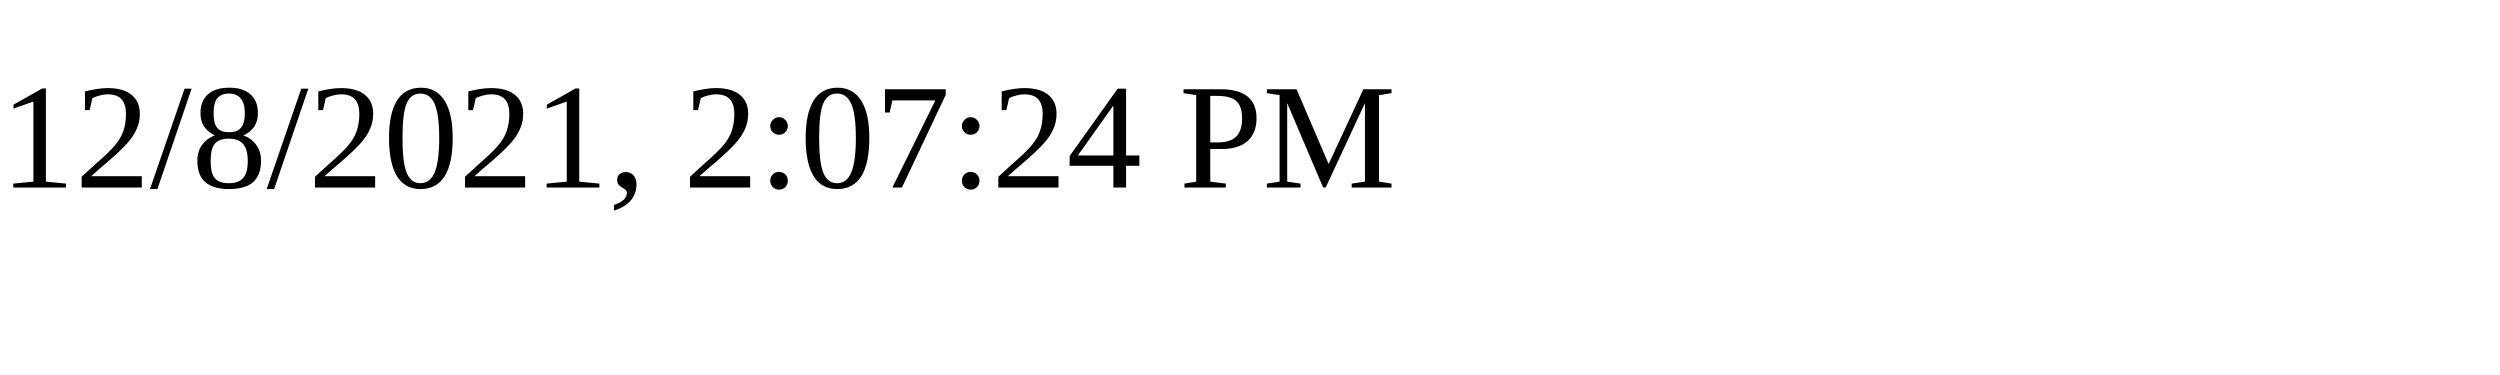
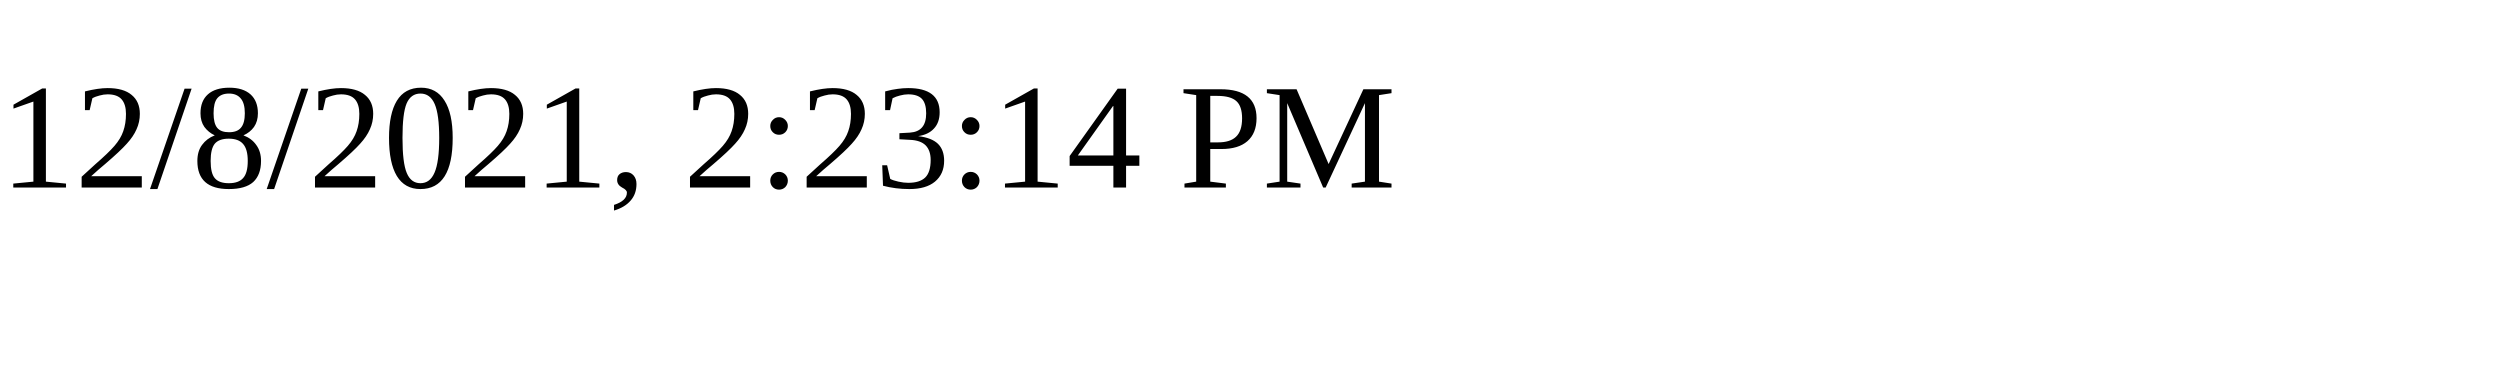
<svg xmlns="http://www.w3.org/2000/svg" height="30" width="200">
-   <text x="0" y="15">12/8/2021, 2:07:24 PM</text>
+   <text x="0" y="15">12/8/2021, 2:23:14 PM</text>
</svg>
